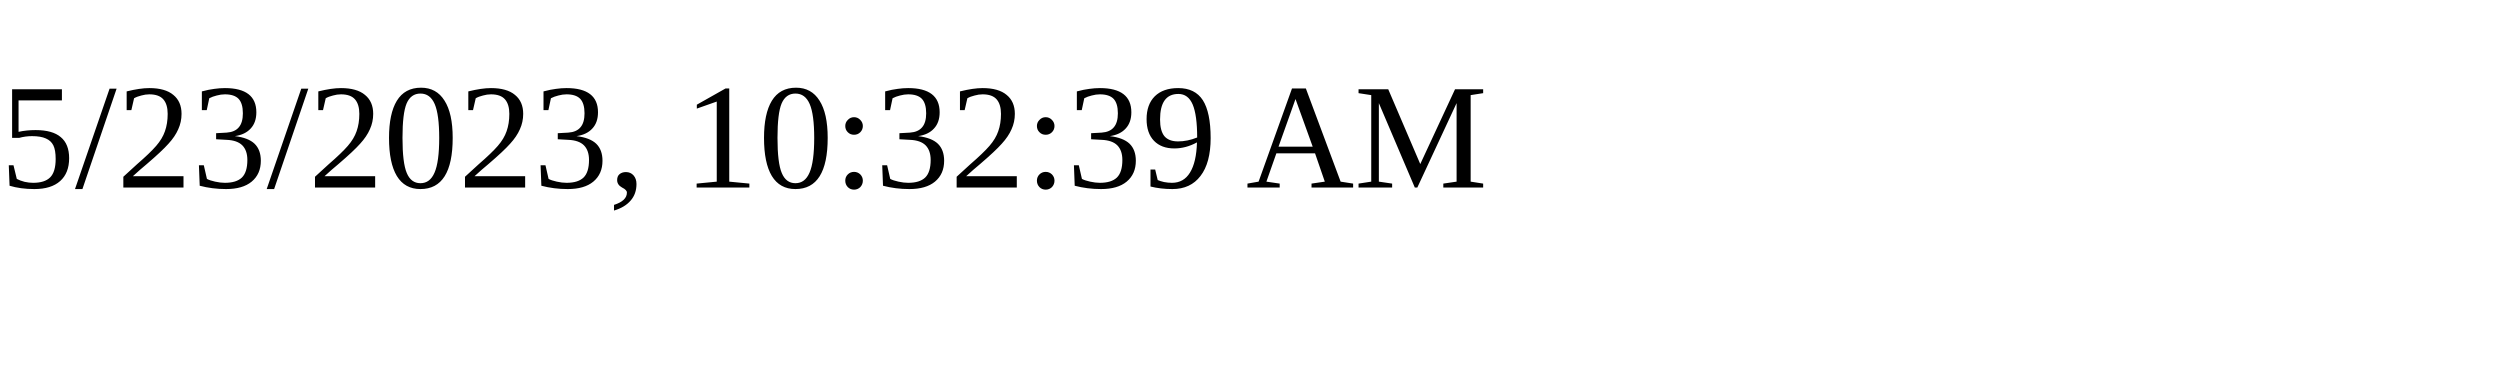
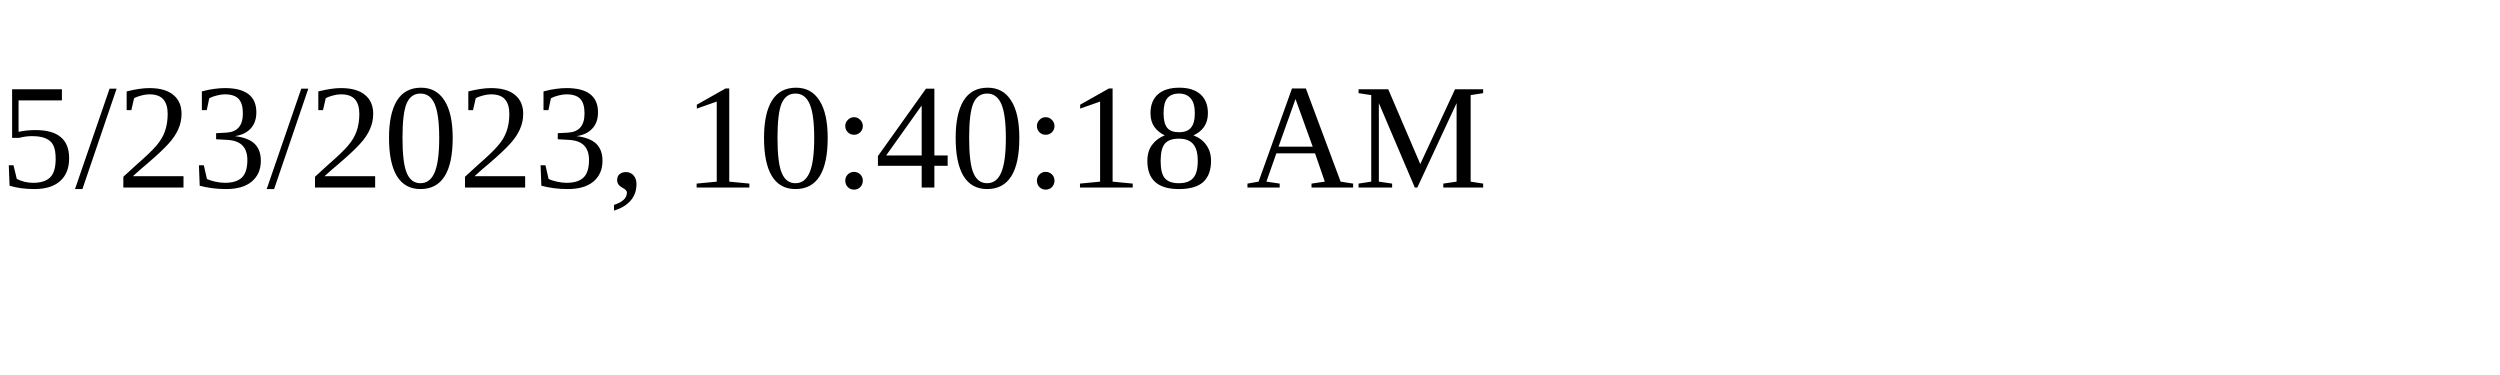
<svg xmlns="http://www.w3.org/2000/svg" height="30" width="200">
-   <text x="0" y="15">5/23/2023, 10:32:39 AM</text>
+   <text x="0" y="15">5/23/2023, 10:40:18 AM</text>
</svg>
